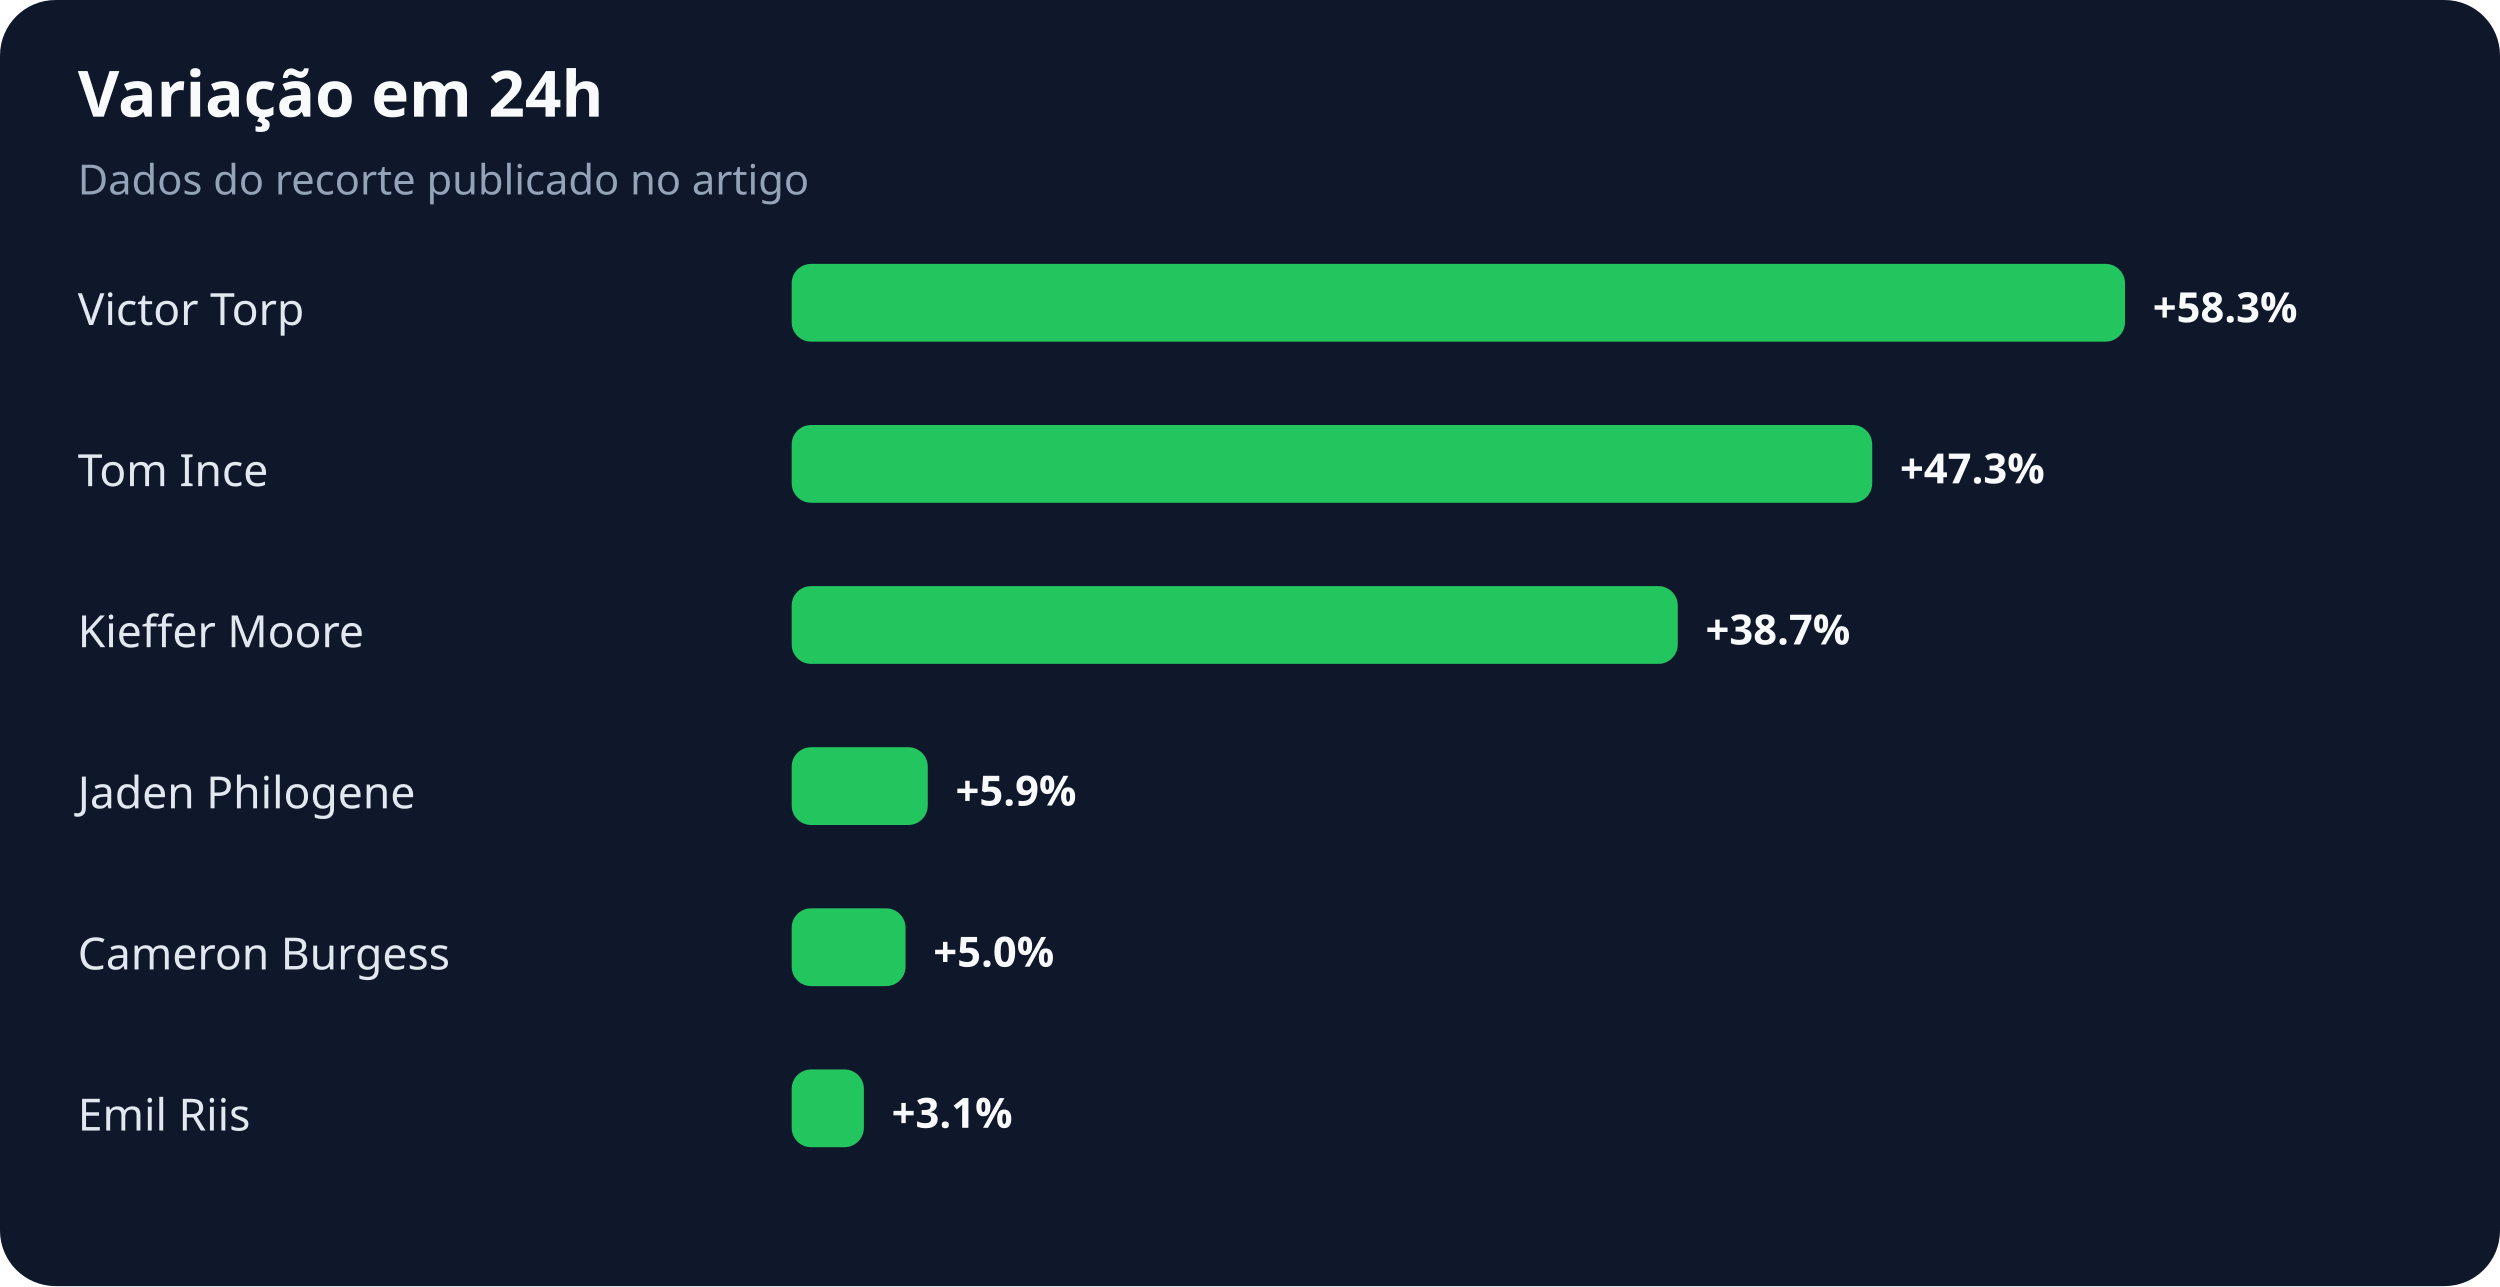
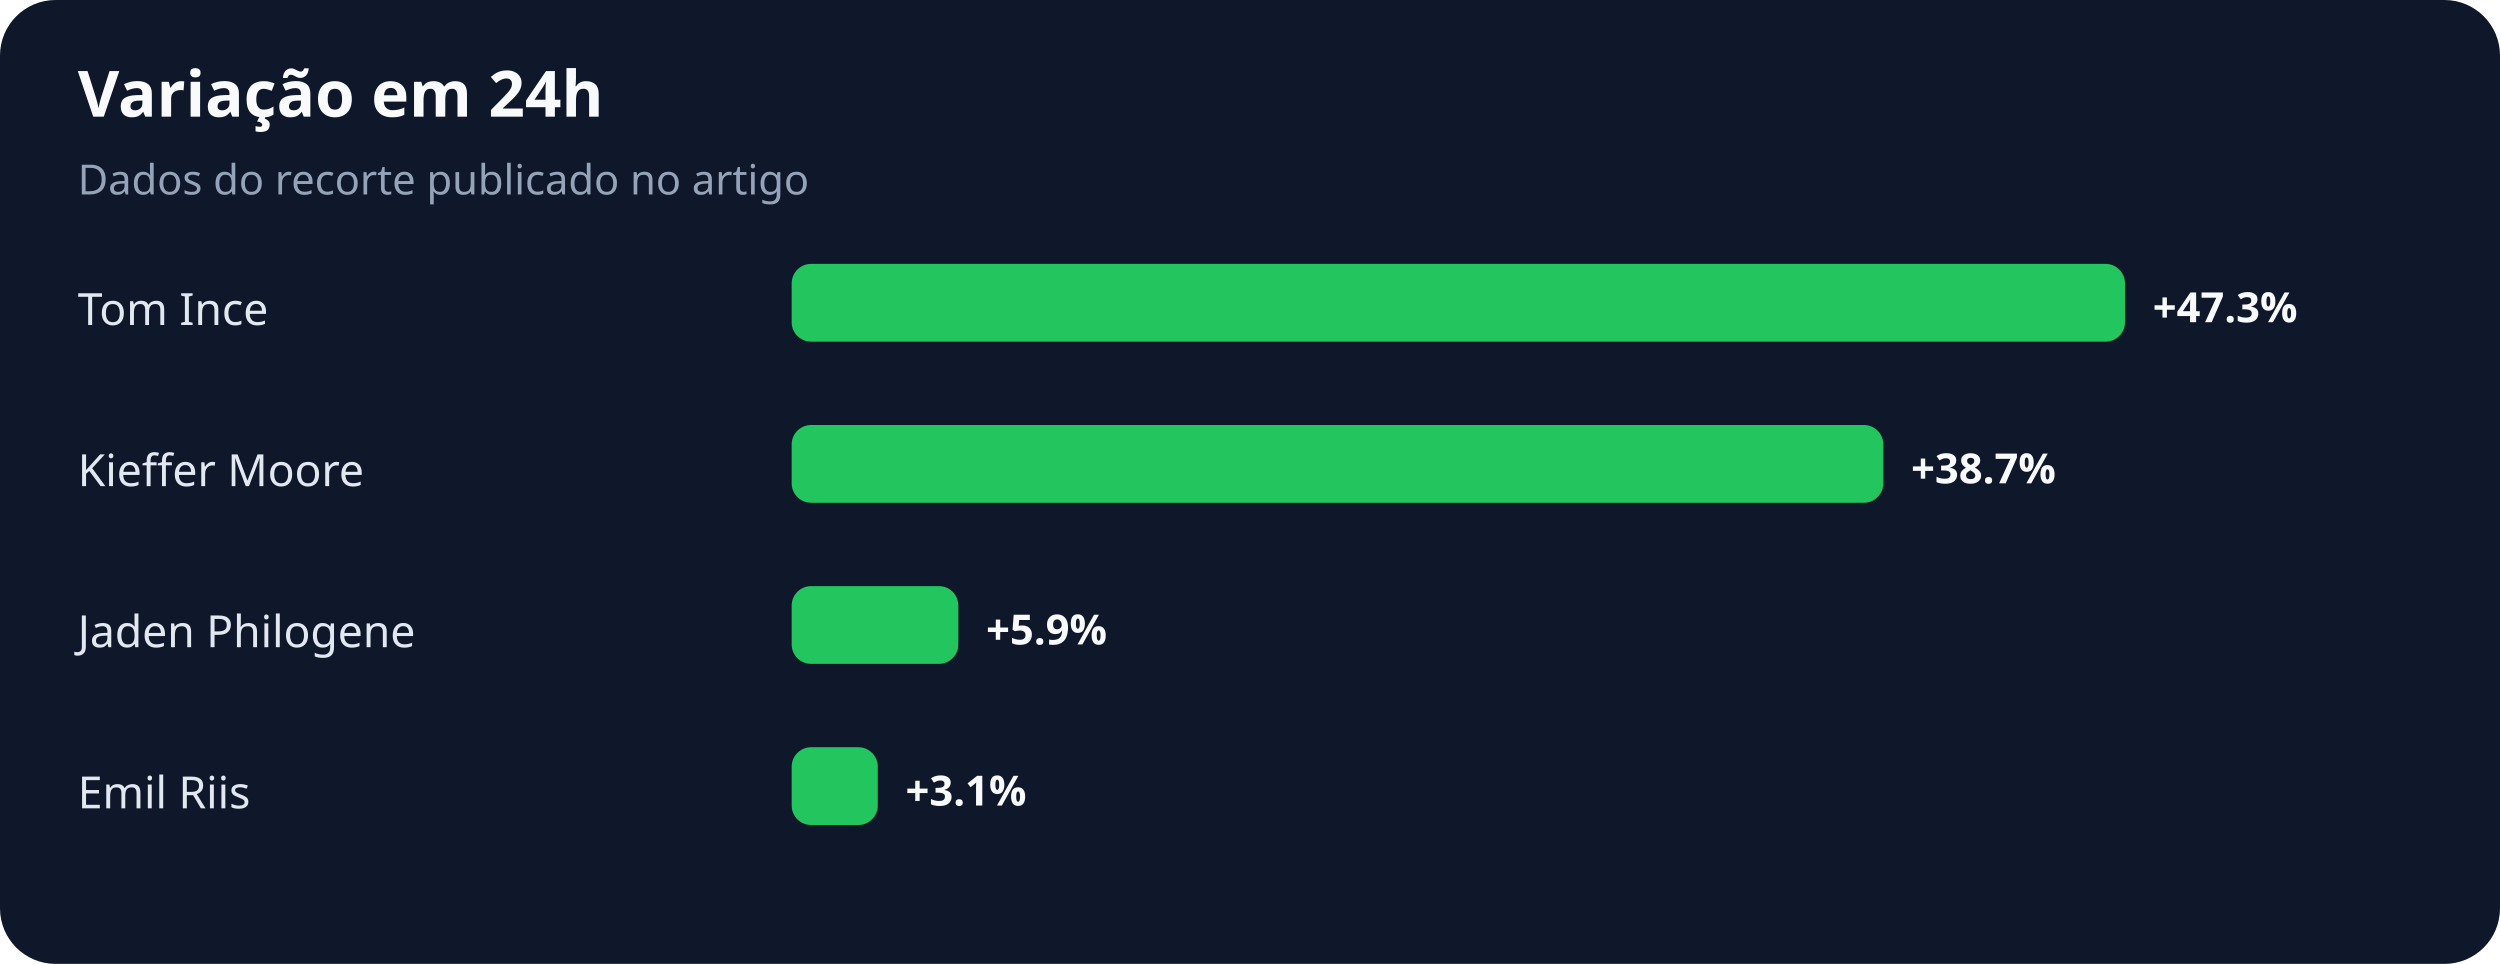
- <svg xmlns="http://www.w3.org/2000/svg" width="900" height="463" viewBox="0 0 900 463" role="img" aria-labelledby="title desc">
+ <svg xmlns="http://www.w3.org/2000/svg" width="900" height="347" viewBox="0 0 900 347" role="img" aria-labelledby="title desc">
  <rect width="100%" height="100%" rx="20" fill="#0f172a" />
  <text x="28" y="42" fill="#f8fafc" font-family="system-ui,sans-serif" font-size="23" font-weight="700">Variação em 24h</text>
  <text x="28" y="70" fill="#94a3b8" font-family="system-ui,sans-serif" font-size="15">Dados do recorte publicado no artigo</text>
-   <text x="28" y="117" fill="#e2e8f0" font-family="system-ui,sans-serif" font-size="16">Victor Torp</text>
+   <text x="28" y="117" fill="#e2e8f0" font-family="system-ui,sans-serif" font-size="16">Tom Ince</text>
  <rect x="285" y="95" width="480" height="28" rx="7" fill="#22c55e" />
-   <text x="775" y="116" fill="#f8fafc" font-family="system-ui,sans-serif" font-size="15" font-weight="700">+58.3%</text>
-   <text x="28" y="175" fill="#e2e8f0" font-family="system-ui,sans-serif" font-size="16">Tom Ince</text>
-   <rect x="285" y="153" width="389" height="28" rx="7" fill="#22c55e" />
-   <text x="684" y="174" fill="#f8fafc" font-family="system-ui,sans-serif" font-size="15" font-weight="700">+47.3%</text>
-   <text x="28" y="233" fill="#e2e8f0" font-family="system-ui,sans-serif" font-size="16">Kieffer Moore</text>
-   <rect x="285" y="211" width="319" height="28" rx="7" fill="#22c55e" />
-   <text x="614" y="232" fill="#f8fafc" font-family="system-ui,sans-serif" font-size="15" font-weight="700">+38.7%</text>
-   <text x="28" y="291" fill="#e2e8f0" font-family="system-ui,sans-serif" font-size="16">Jaden Philogene</text>
-   <rect x="285" y="269" width="49" height="28" rx="7" fill="#22c55e" />
-   <text x="344" y="290" fill="#f8fafc" font-family="system-ui,sans-serif" font-size="15" font-weight="700">+5.9%</text>
-   <text x="28" y="349" fill="#e2e8f0" font-family="system-ui,sans-serif" font-size="16">Cameron Burgess</text>
-   <rect x="285" y="327" width="41" height="28" rx="7" fill="#22c55e" />
-   <text x="336" y="348" fill="#f8fafc" font-family="system-ui,sans-serif" font-size="15" font-weight="700">+5.0%</text>
-   <text x="28" y="407" fill="#e2e8f0" font-family="system-ui,sans-serif" font-size="16">Emil Riis</text>
-   <rect x="285" y="385" width="26" height="28" rx="7" fill="#22c55e" />
-   <text x="321" y="406" fill="#f8fafc" font-family="system-ui,sans-serif" font-size="15" font-weight="700">+3.1%</text>
+   <text x="775" y="116" fill="#f8fafc" font-family="system-ui,sans-serif" font-size="15" font-weight="700">+47.3%</text>
+   <text x="28" y="175" fill="#e2e8f0" font-family="system-ui,sans-serif" font-size="16">Kieffer Moore</text>
+   <rect x="285" y="153" width="393" height="28" rx="7" fill="#22c55e" />
+   <text x="688" y="174" fill="#f8fafc" font-family="system-ui,sans-serif" font-size="15" font-weight="700">+38.7%</text>
+   <text x="28" y="233" fill="#e2e8f0" font-family="system-ui,sans-serif" font-size="16">Jaden Philogene</text>
+   <rect x="285" y="211" width="60" height="28" rx="7" fill="#22c55e" />
+   <text x="355" y="232" fill="#f8fafc" font-family="system-ui,sans-serif" font-size="15" font-weight="700">+5.9%</text>
+   <text x="28" y="291" fill="#e2e8f0" font-family="system-ui,sans-serif" font-size="16">Emil Riis</text>
+   <rect x="285" y="269" width="31" height="28" rx="7" fill="#22c55e" />
+   <text x="326" y="290" fill="#f8fafc" font-family="system-ui,sans-serif" font-size="15" font-weight="700">+3.1%</text>
</svg>
